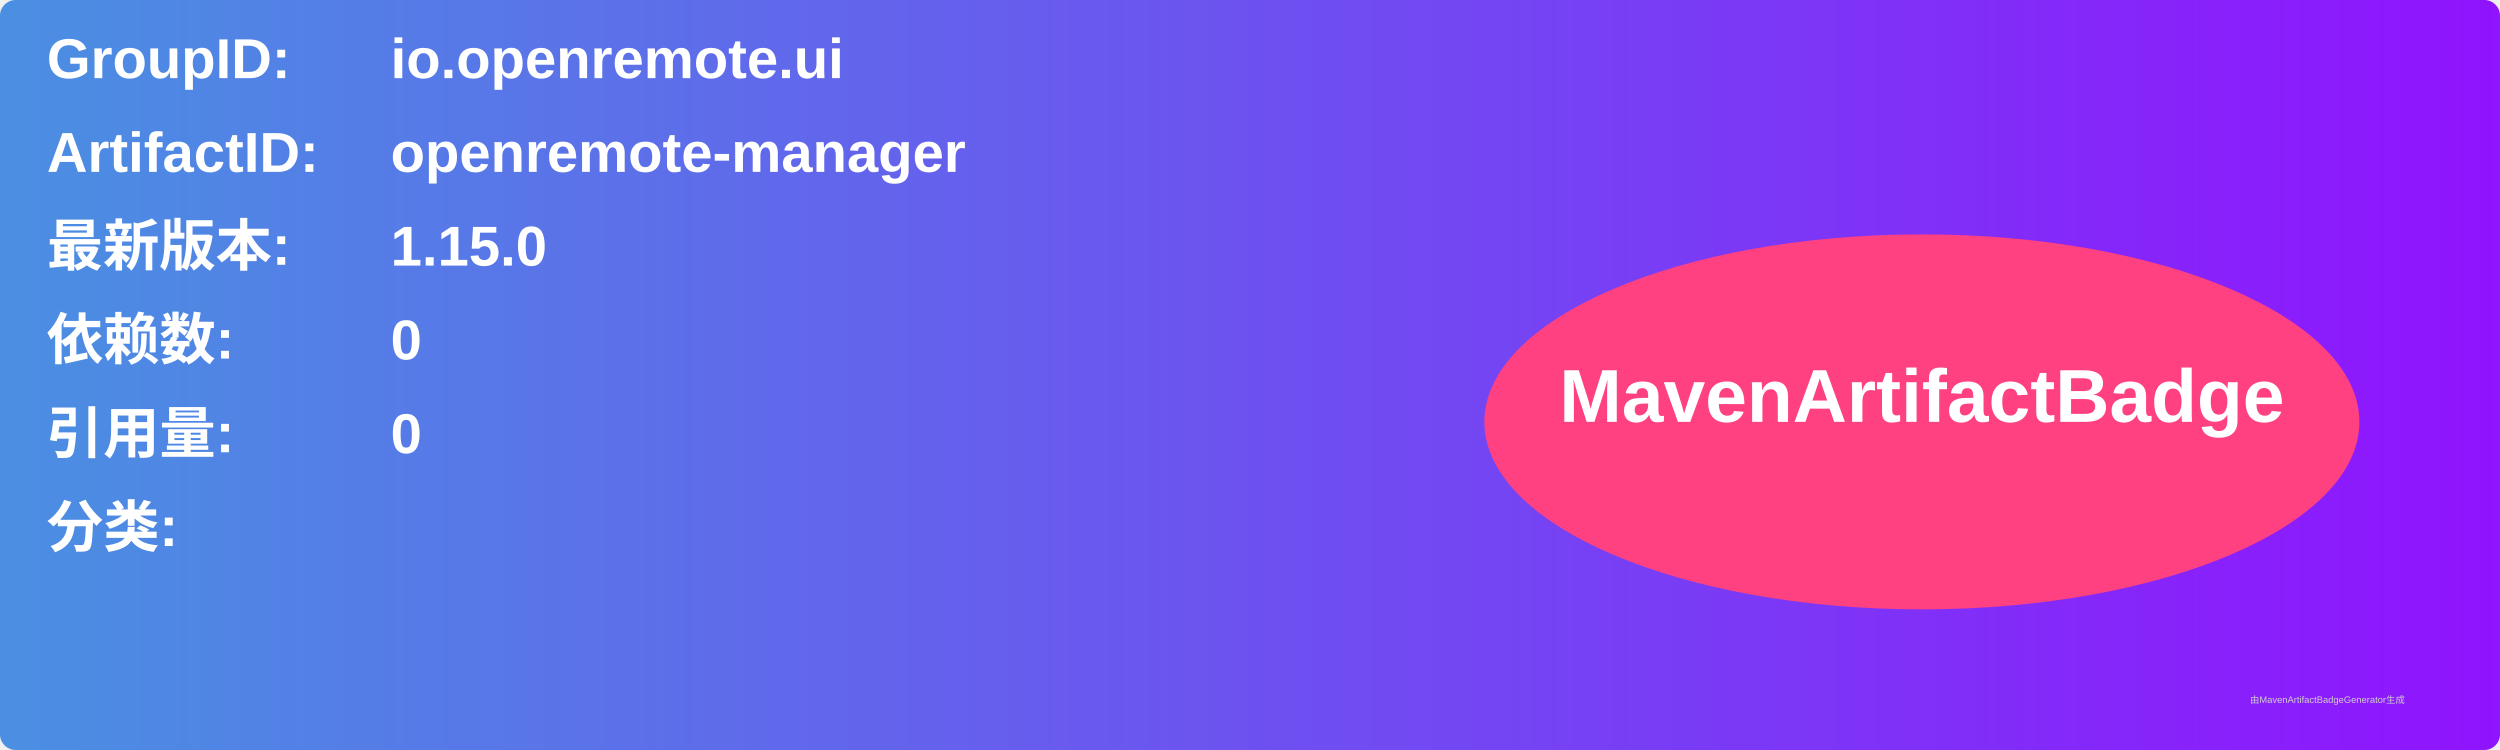
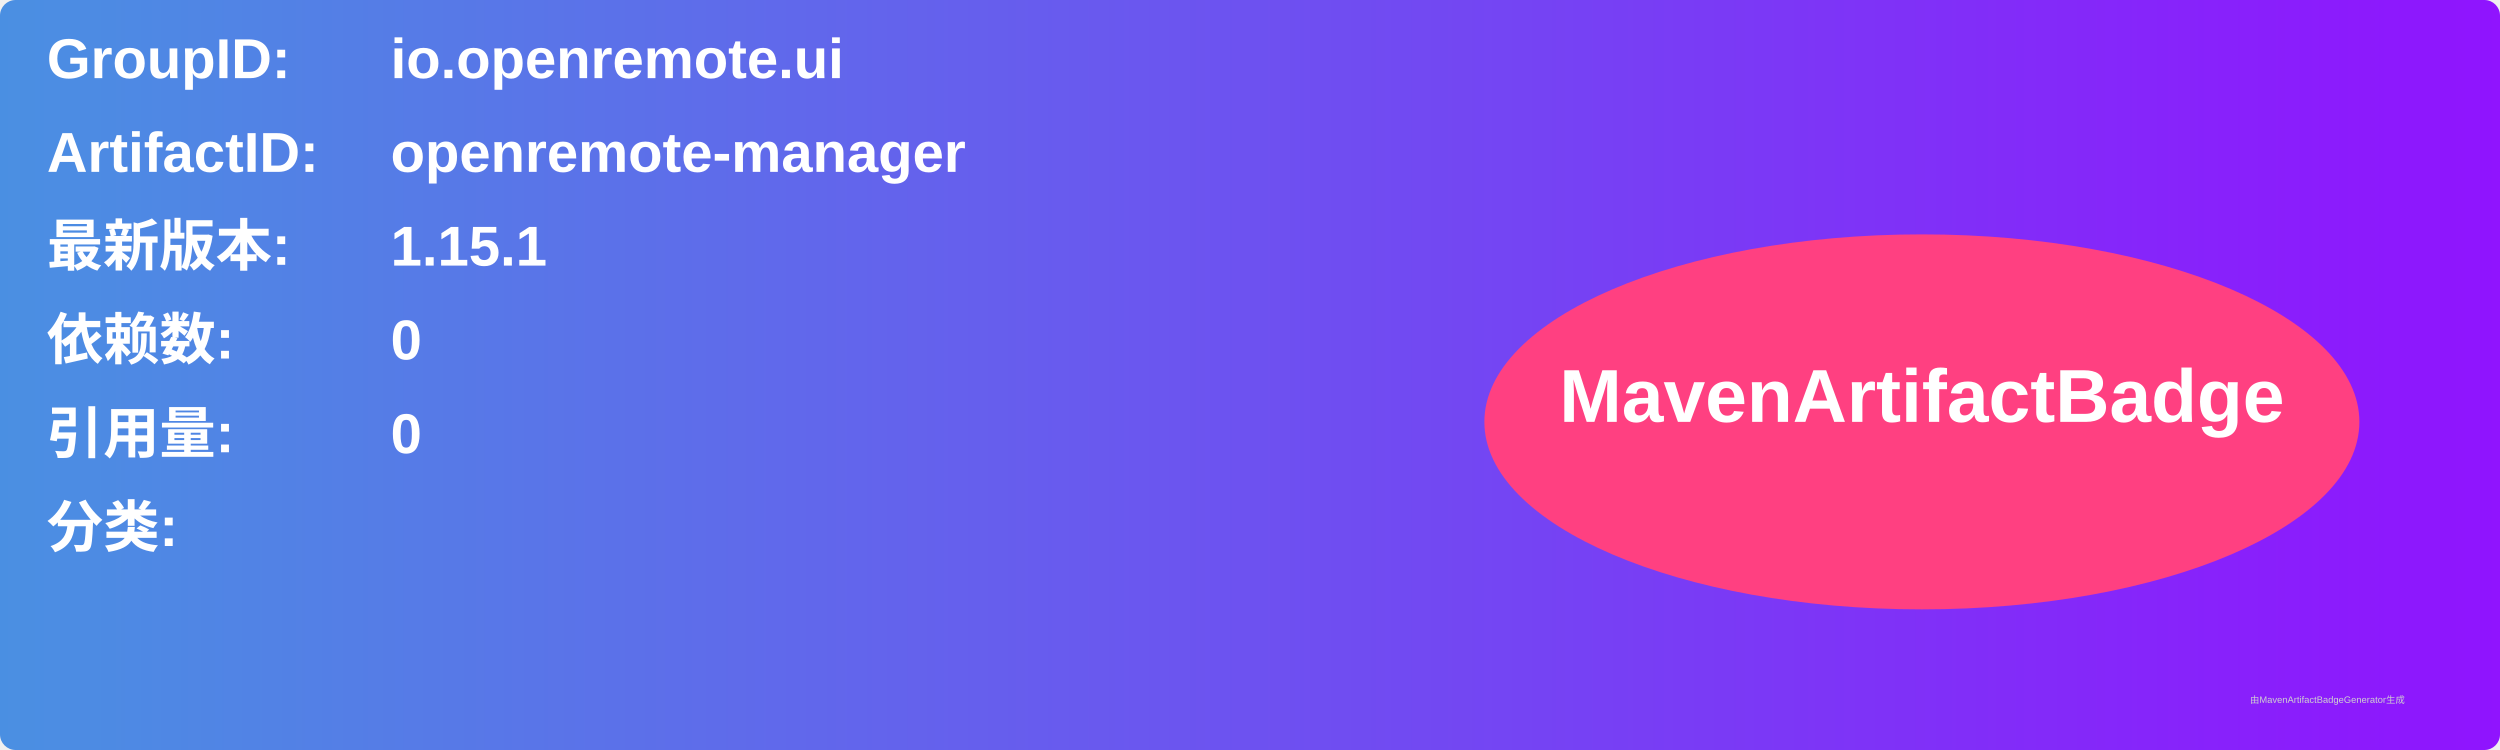
<svg xmlns="http://www.w3.org/2000/svg" width="800" height="240" viewBox="0 0 800 240">
  <linearGradient id="grad" x1="0%" y1="0%" x2="100%" y2="0%">
    <stop offset="0%" stop-color="#4a90e2" />
    <stop offset="100%" stop-color="#9013fe" />
  </linearGradient>
  <rect width="100%" height="100%" rx="5" ry="5" fill="url(#grad)" />
  <g transform="translate(15, 15)">
    <text x="0" y="10" font-family="Arial" font-size="18" fill="white" font-weight="bold" width="260">GroupID:</text>
    <text x="110" y="10" font-family="Arial" font-size="18" fill="white" font-weight="bold" width="460">io.openremote.ui</text>
    <text x="0" y="40" font-family="Arial" font-size="18" fill="white" font-weight="bold" width="260">ArtifactID:</text>
    <text x="110" y="40" font-family="Arial" font-size="18" fill="white" font-weight="bold" width="460">openremote-manager</text>
    <text x="0" y="70" font-family="Arial" font-size="18" fill="white" font-weight="bold">最新版本:</text>
    <text x="110" y="70" font-family="Arial" font-size="18" fill="white" font-weight="bold">
-       <tspan font-weight="bold">1.15.0</tspan>
+       <tspan font-weight="bold">1.15.1</tspan>
    </text>
    <text x="0" y="100" font-family="Arial" font-size="18" fill="white" font-weight="bold">依赖数: </text>
    <text x="110" y="100" font-family="Arial" font-size="18" fill="white">
      <tspan font-weight="bold">0</tspan>
    </text>
    <text x="0" y="130" font-family="Arial" font-size="18" fill="white" font-weight="bold">引用量: </text>
    <text x="110" y="130" font-family="Arial" font-size="18" fill="white">
      <tspan font-weight="bold">0</tspan>
    </text>
    <text x="0" y="160" font-family="Arial" font-size="18" fill="white" font-weight="bold">分类:</text>
    <text x="10" y="190" font-family="Arial" font-size="10" fill="white">
      <tspan font-weight="bold" />
    </text>
    <ellipse cx="600" cy="120" rx="140" ry="60" fill="#ff4081" />
    <text x="600" y="120" text-anchor="middle" font-family="Arial" font-size="24" fill="white" font-weight="bold">MavenArtifactBadge</text>
  </g>
  <text x="720" y="225" font-family="Arial" font-size="3" fill="#d0d0d0">由MavenArtifactBadgeGenerator生成</text>
</svg>
